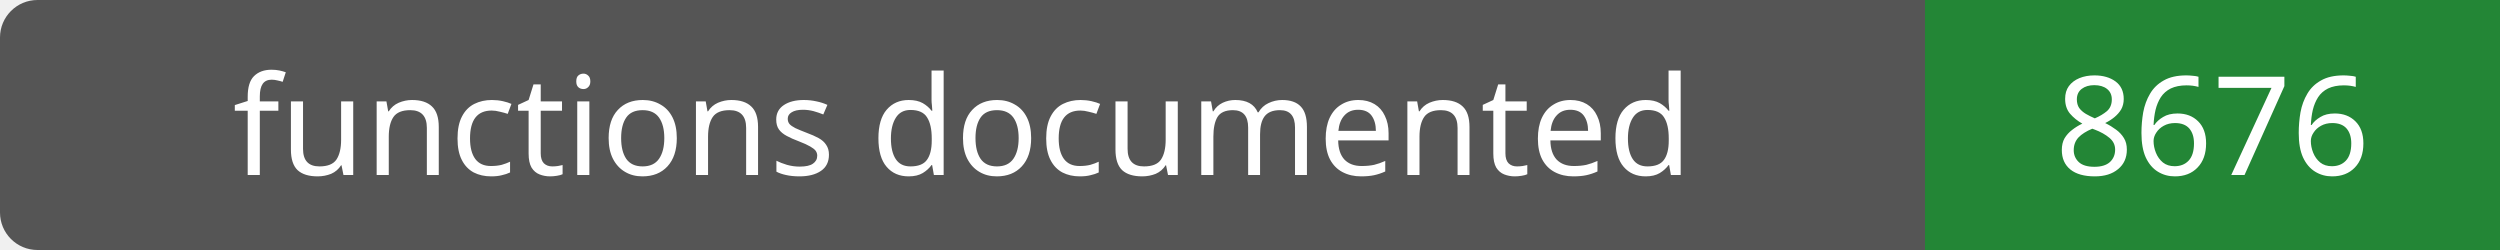
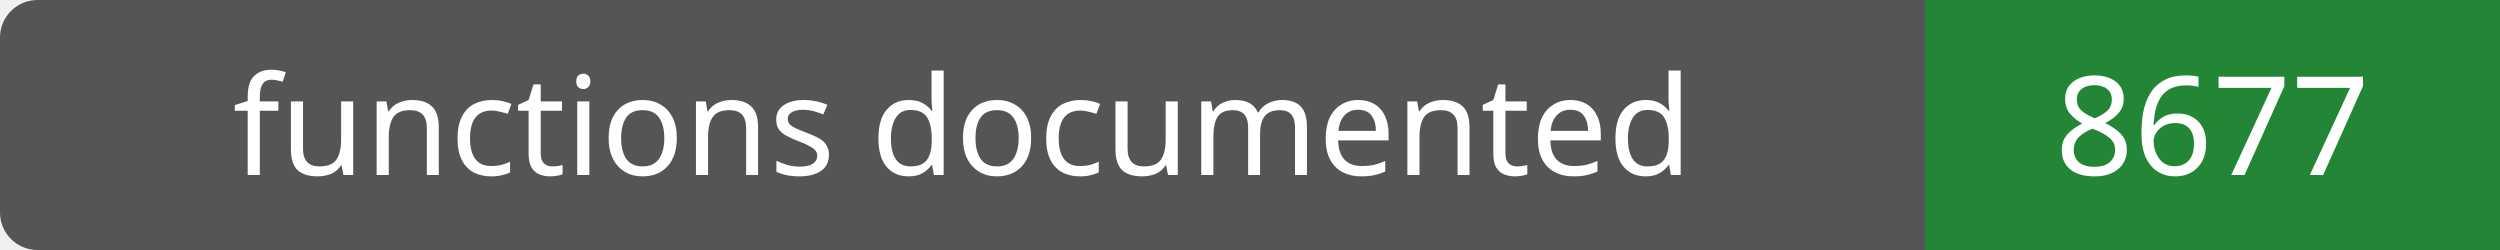
- <svg xmlns="http://www.w3.org/2000/svg" width="200" height="20" role="img" aria-label="functions documented: 8676">
+ <svg xmlns="http://www.w3.org/2000/svg" width="200" height="20" role="img" aria-label="functions documented: 8677">
  <rect width="200" height="20" rx="3" fill="#555" />
  <path fill="#238636" d="M154 0h46v20H154z" />
  <g fill="#fff" text-anchor="middle" font-family="Verdana,sans-serif" font-size="11">
    <text x="77.0" y="14">functions documented</text>
-     <text x="177.0" y="14">8676</text>
+     <text x="177.0" y="14">8677</text>
  </g>
</svg>
